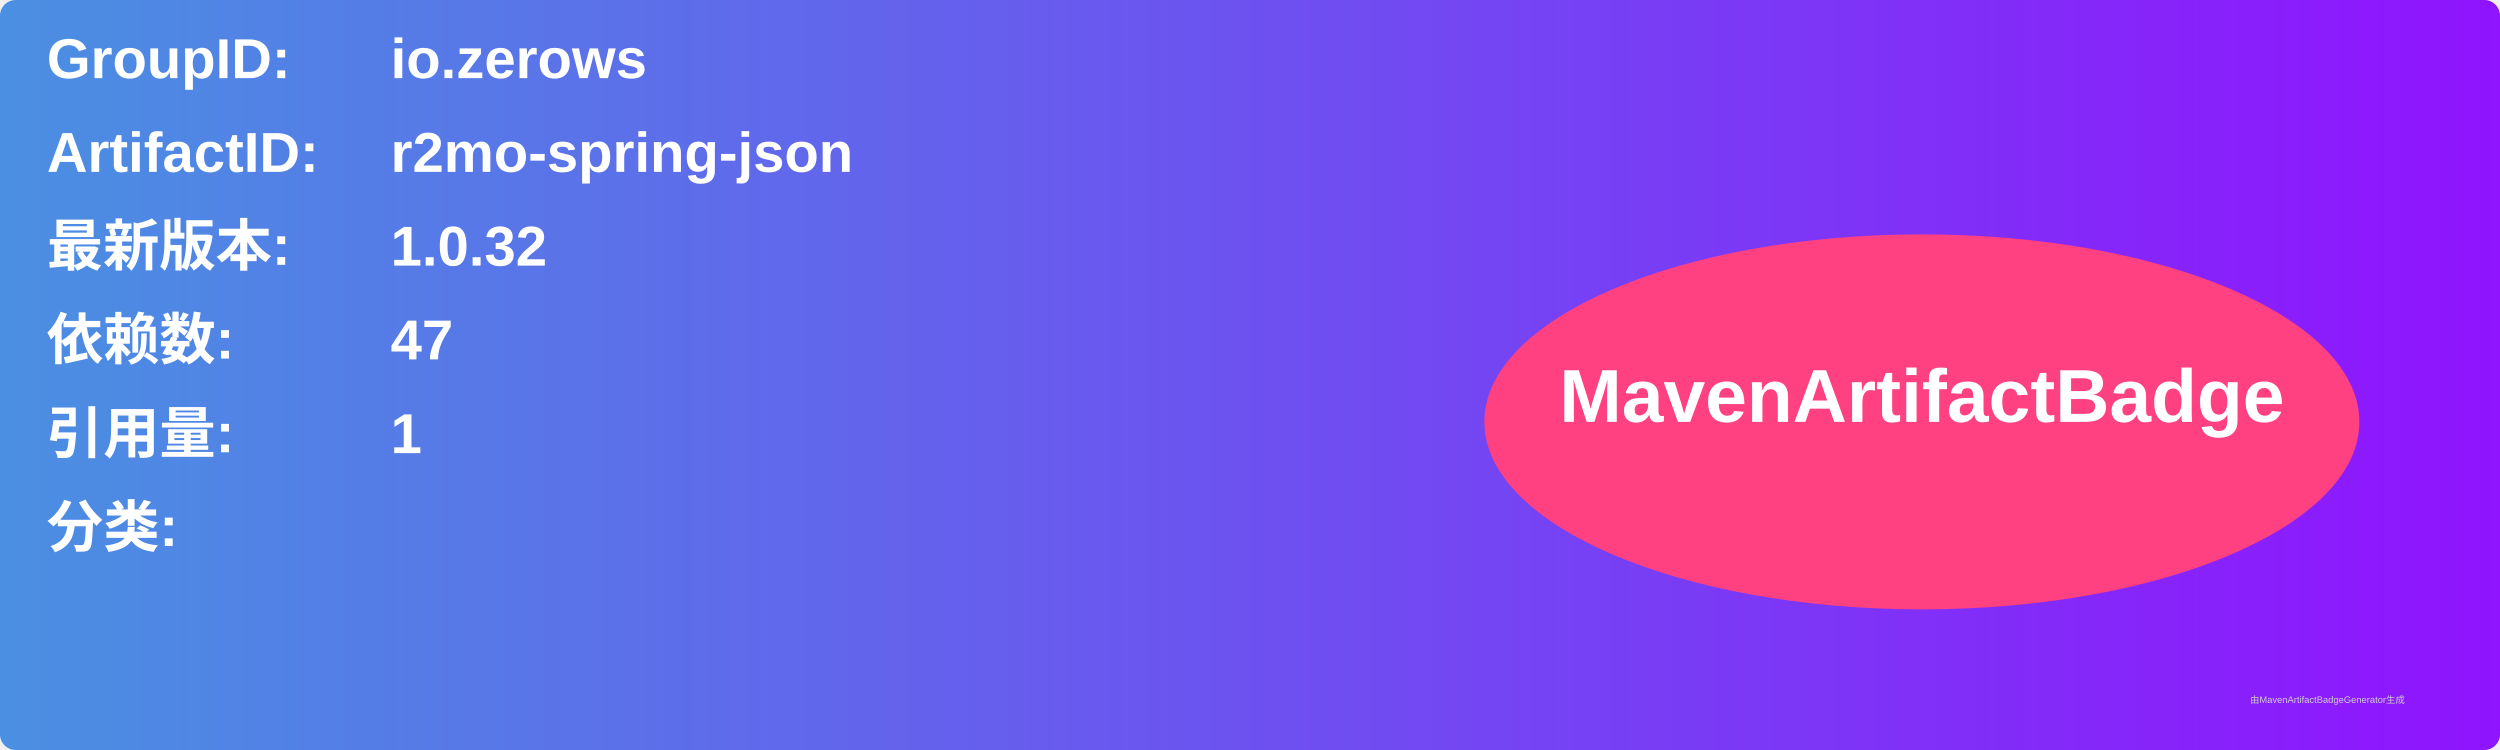
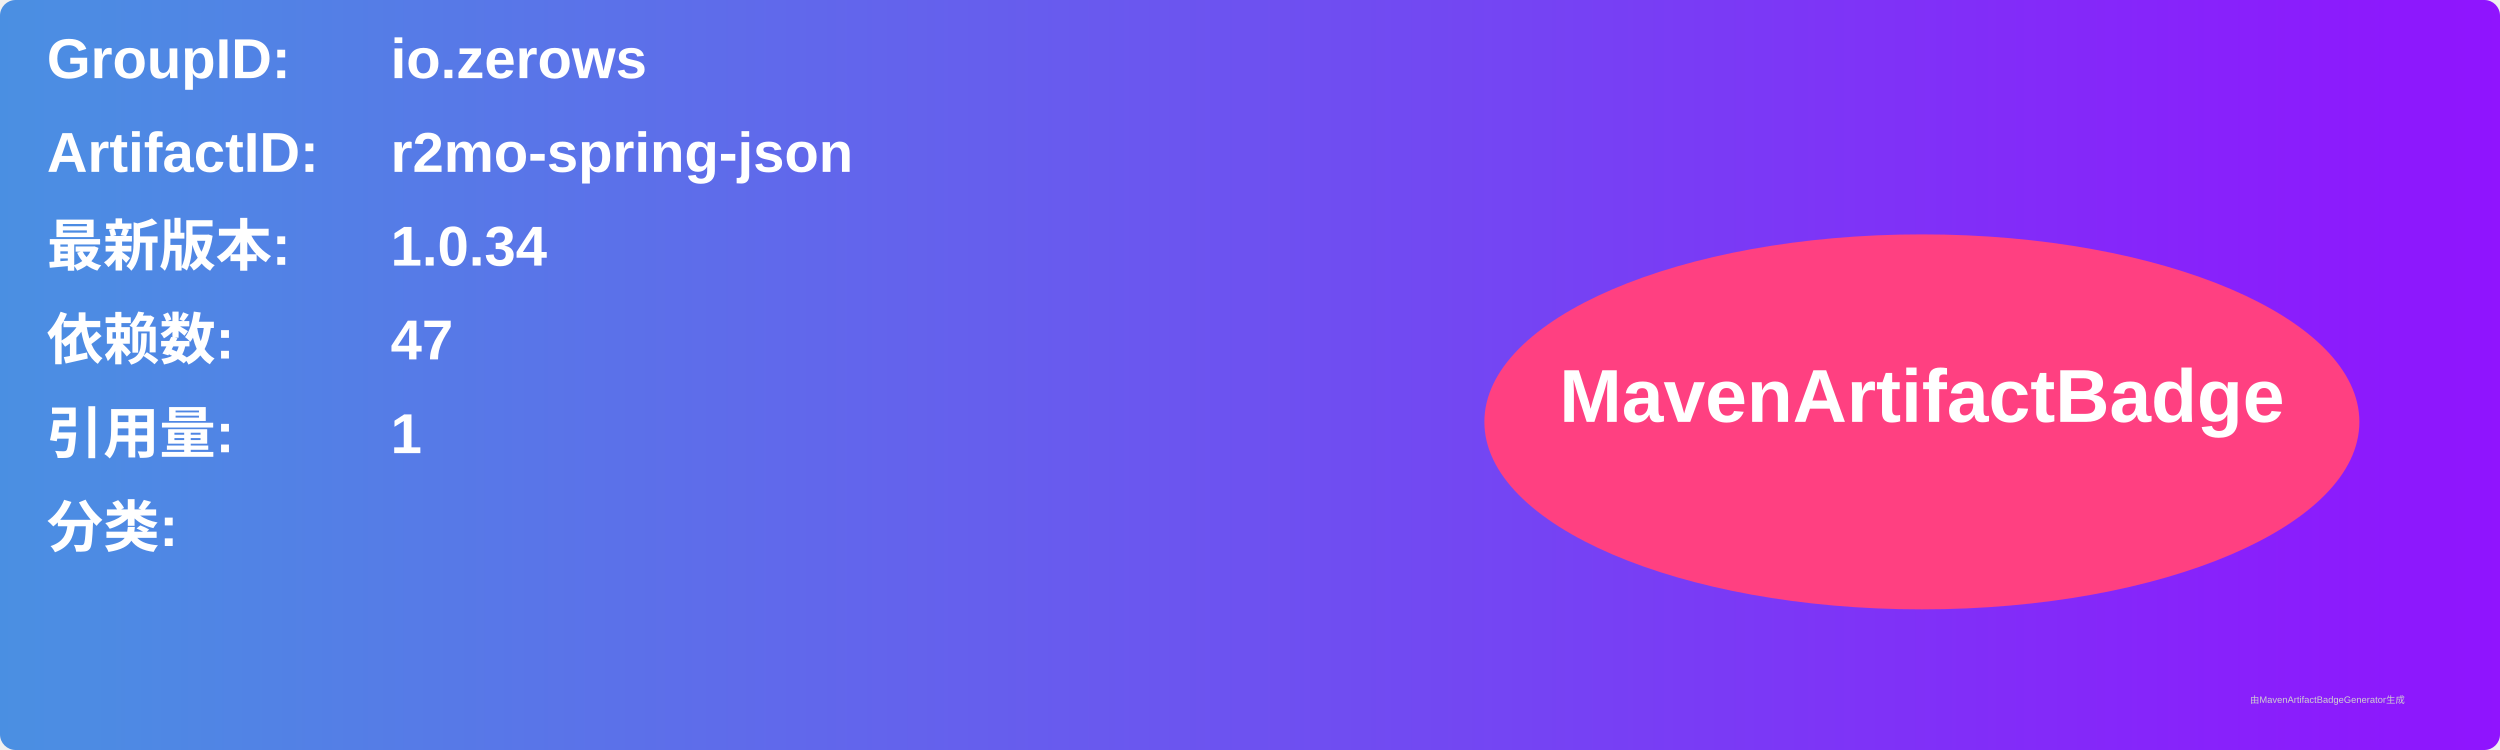
<svg xmlns="http://www.w3.org/2000/svg" width="800" height="240" viewBox="0 0 800 240">
  <linearGradient id="grad" x1="0%" y1="0%" x2="100%" y2="0%">
    <stop offset="0%" stop-color="#4a90e2" />
    <stop offset="100%" stop-color="#9013fe" />
  </linearGradient>
  <rect width="100%" height="100%" rx="5" ry="5" fill="url(#grad)" />
  <g transform="translate(15, 15)">
    <text x="0" y="10" font-family="Arial" font-size="18" fill="white" font-weight="bold" width="260">GroupID:</text>
    <text x="110" y="10" font-family="Arial" font-size="18" fill="white" font-weight="bold" width="460">io.zerows</text>
    <text x="0" y="40" font-family="Arial" font-size="18" fill="white" font-weight="bold" width="260">ArtifactID:</text>
    <text x="110" y="40" font-family="Arial" font-size="18" fill="white" font-weight="bold" width="460">r2mo-spring-json</text>
    <text x="0" y="70" font-family="Arial" font-size="18" fill="white" font-weight="bold">最新版本:</text>
    <text x="110" y="70" font-family="Arial" font-size="18" fill="white" font-weight="bold">
-       <tspan font-weight="bold">1.0.32</tspan>
+       <tspan font-weight="bold">1.0.34</tspan>
    </text>
    <text x="0" y="100" font-family="Arial" font-size="18" fill="white" font-weight="bold">依赖数: </text>
    <text x="110" y="100" font-family="Arial" font-size="18" fill="white">
      <tspan font-weight="bold">47</tspan>
    </text>
    <text x="0" y="130" font-family="Arial" font-size="18" fill="white" font-weight="bold">引用量: </text>
    <text x="110" y="130" font-family="Arial" font-size="18" fill="white">
      <tspan font-weight="bold">1</tspan>
    </text>
    <text x="0" y="160" font-family="Arial" font-size="18" fill="white" font-weight="bold">分类:</text>
    <text x="10" y="190" font-family="Arial" font-size="10" fill="white">
      <tspan font-weight="bold" />
    </text>
    <ellipse cx="600" cy="120" rx="140" ry="60" fill="#ff4081" />
    <text x="600" y="120" text-anchor="middle" font-family="Arial" font-size="24" fill="white" font-weight="bold">MavenArtifactBadge</text>
  </g>
  <text x="720" y="225" font-family="Arial" font-size="3" fill="#d0d0d0">由MavenArtifactBadgeGenerator生成</text>
</svg>
